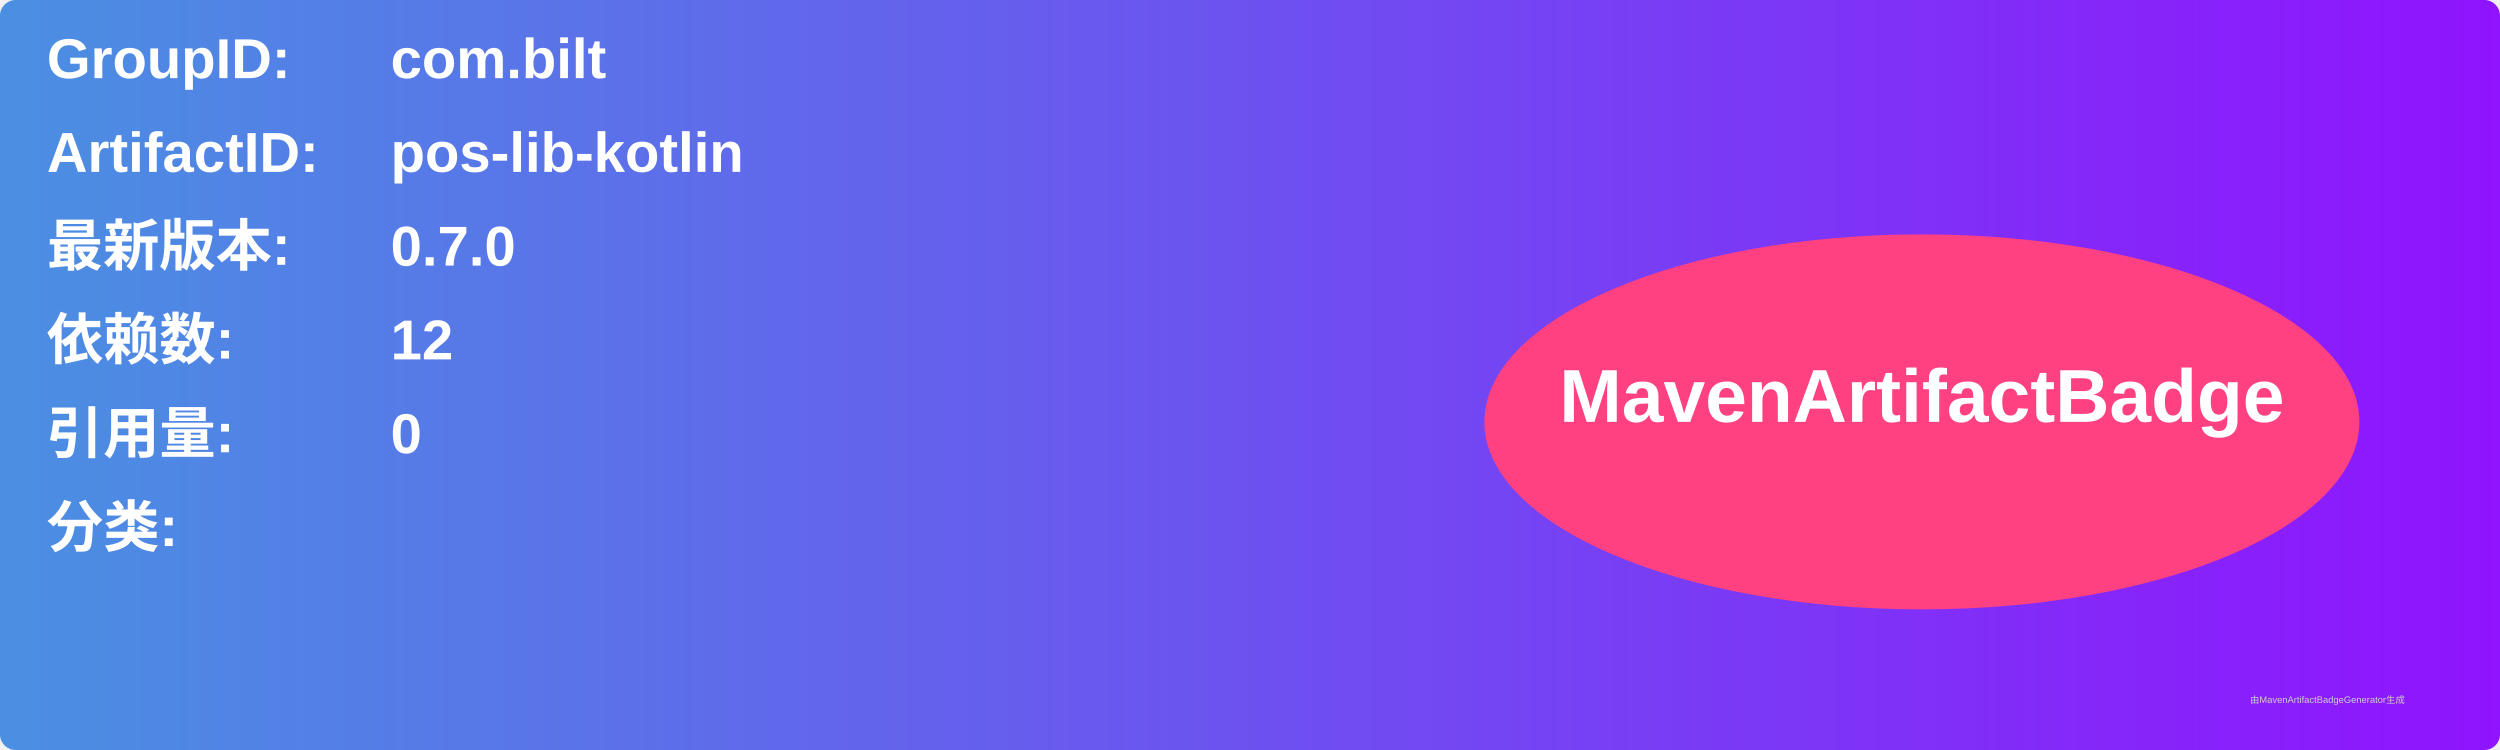
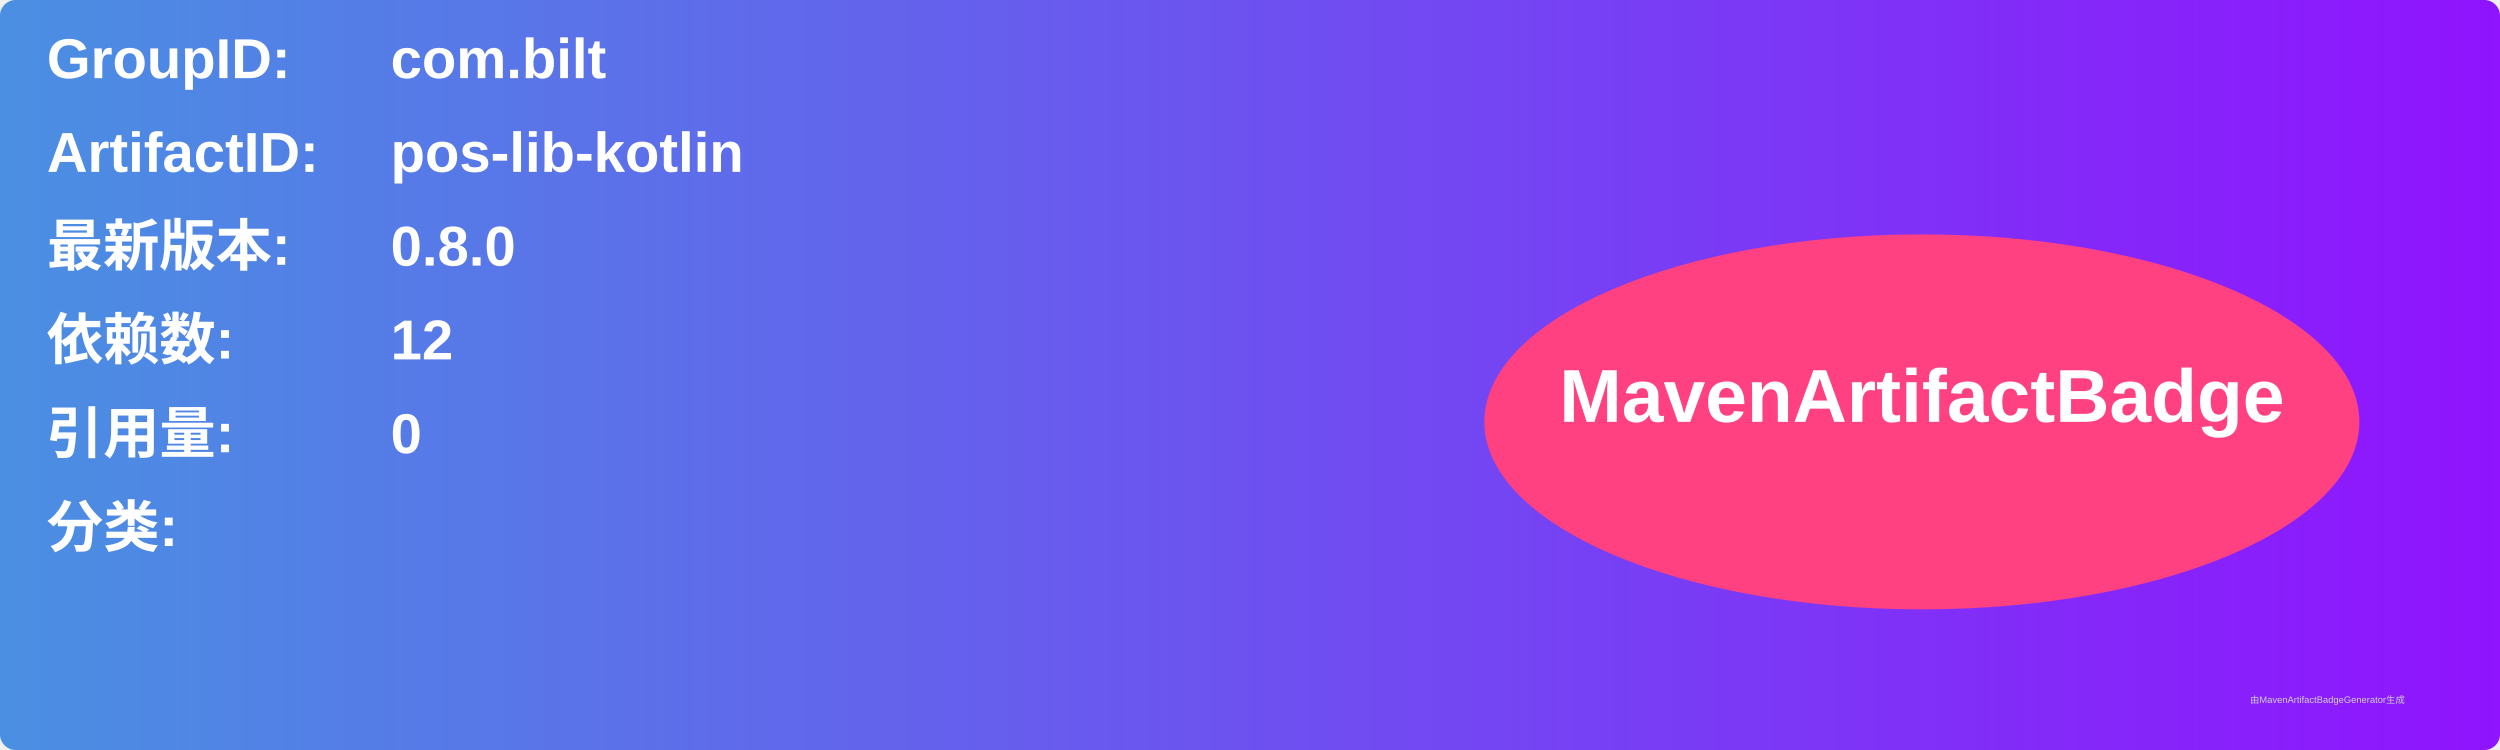
<svg xmlns="http://www.w3.org/2000/svg" width="800" height="240" viewBox="0 0 800 240">
  <linearGradient id="grad" x1="0%" y1="0%" x2="100%" y2="0%">
    <stop offset="0%" stop-color="#4a90e2" />
    <stop offset="100%" stop-color="#9013fe" />
  </linearGradient>
  <rect width="100%" height="100%" rx="5" ry="5" fill="url(#grad)" />
  <g transform="translate(15, 15)">
    <text x="0" y="10" font-family="Arial" font-size="18" fill="white" font-weight="bold" width="260">GroupID:</text>
    <text x="110" y="10" font-family="Arial" font-size="18" fill="white" font-weight="bold" width="460">com.bilt</text>
    <text x="0" y="40" font-family="Arial" font-size="18" fill="white" font-weight="bold" width="260">ArtifactID:</text>
    <text x="110" y="40" font-family="Arial" font-size="18" fill="white" font-weight="bold" width="460">pos-lib-kotlin</text>
    <text x="0" y="70" font-family="Arial" font-size="18" fill="white" font-weight="bold">最新版本:</text>
    <text x="110" y="70" font-family="Arial" font-size="18" fill="white" font-weight="bold">
-       <tspan font-weight="bold">0.7.0</tspan>
+       <tspan font-weight="bold">0.8.0</tspan>
    </text>
    <text x="0" y="100" font-family="Arial" font-size="18" fill="white" font-weight="bold">依赖数: </text>
    <text x="110" y="100" font-family="Arial" font-size="18" fill="white">
      <tspan font-weight="bold">12</tspan>
    </text>
    <text x="0" y="130" font-family="Arial" font-size="18" fill="white" font-weight="bold">引用量: </text>
    <text x="110" y="130" font-family="Arial" font-size="18" fill="white">
      <tspan font-weight="bold">0</tspan>
    </text>
    <text x="0" y="160" font-family="Arial" font-size="18" fill="white" font-weight="bold">分类:</text>
    <text x="10" y="190" font-family="Arial" font-size="10" fill="white">
      <tspan font-weight="bold" />
    </text>
    <ellipse cx="600" cy="120" rx="140" ry="60" fill="#ff4081" />
    <text x="600" y="120" text-anchor="middle" font-family="Arial" font-size="24" fill="white" font-weight="bold">MavenArtifactBadge</text>
  </g>
  <text x="720" y="225" font-family="Arial" font-size="3" fill="#d0d0d0">由MavenArtifactBadgeGenerator生成</text>
</svg>
